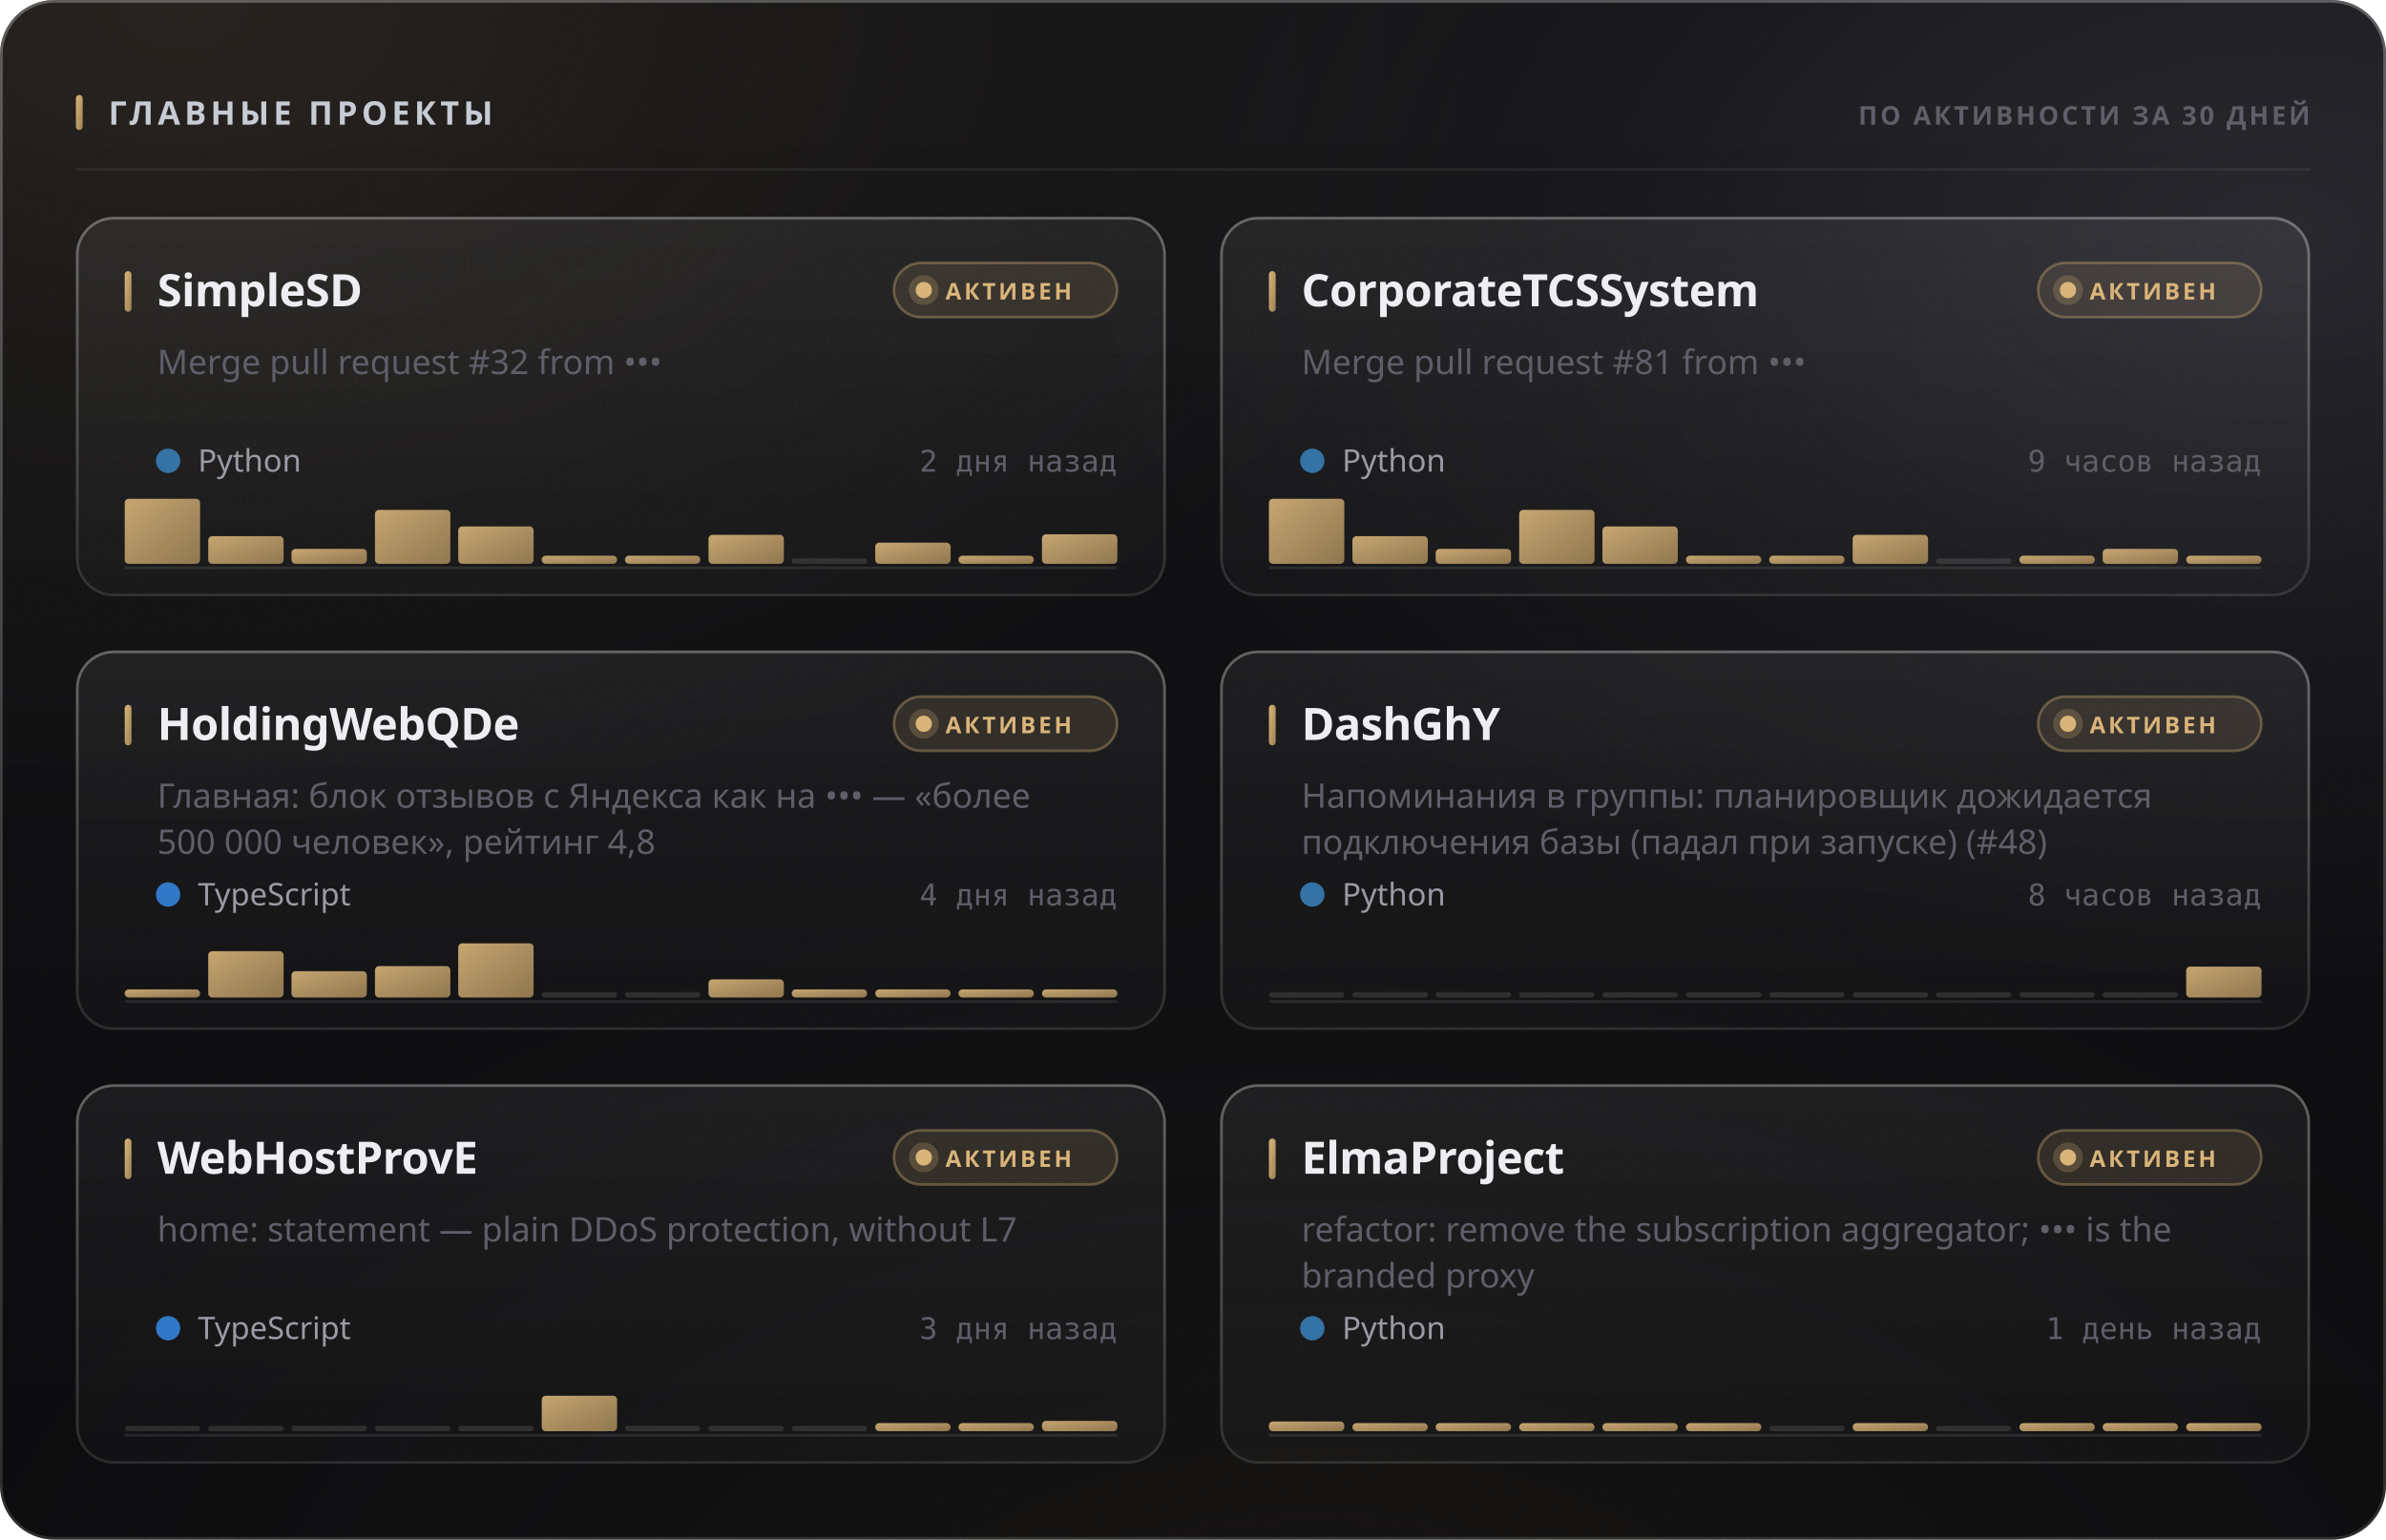
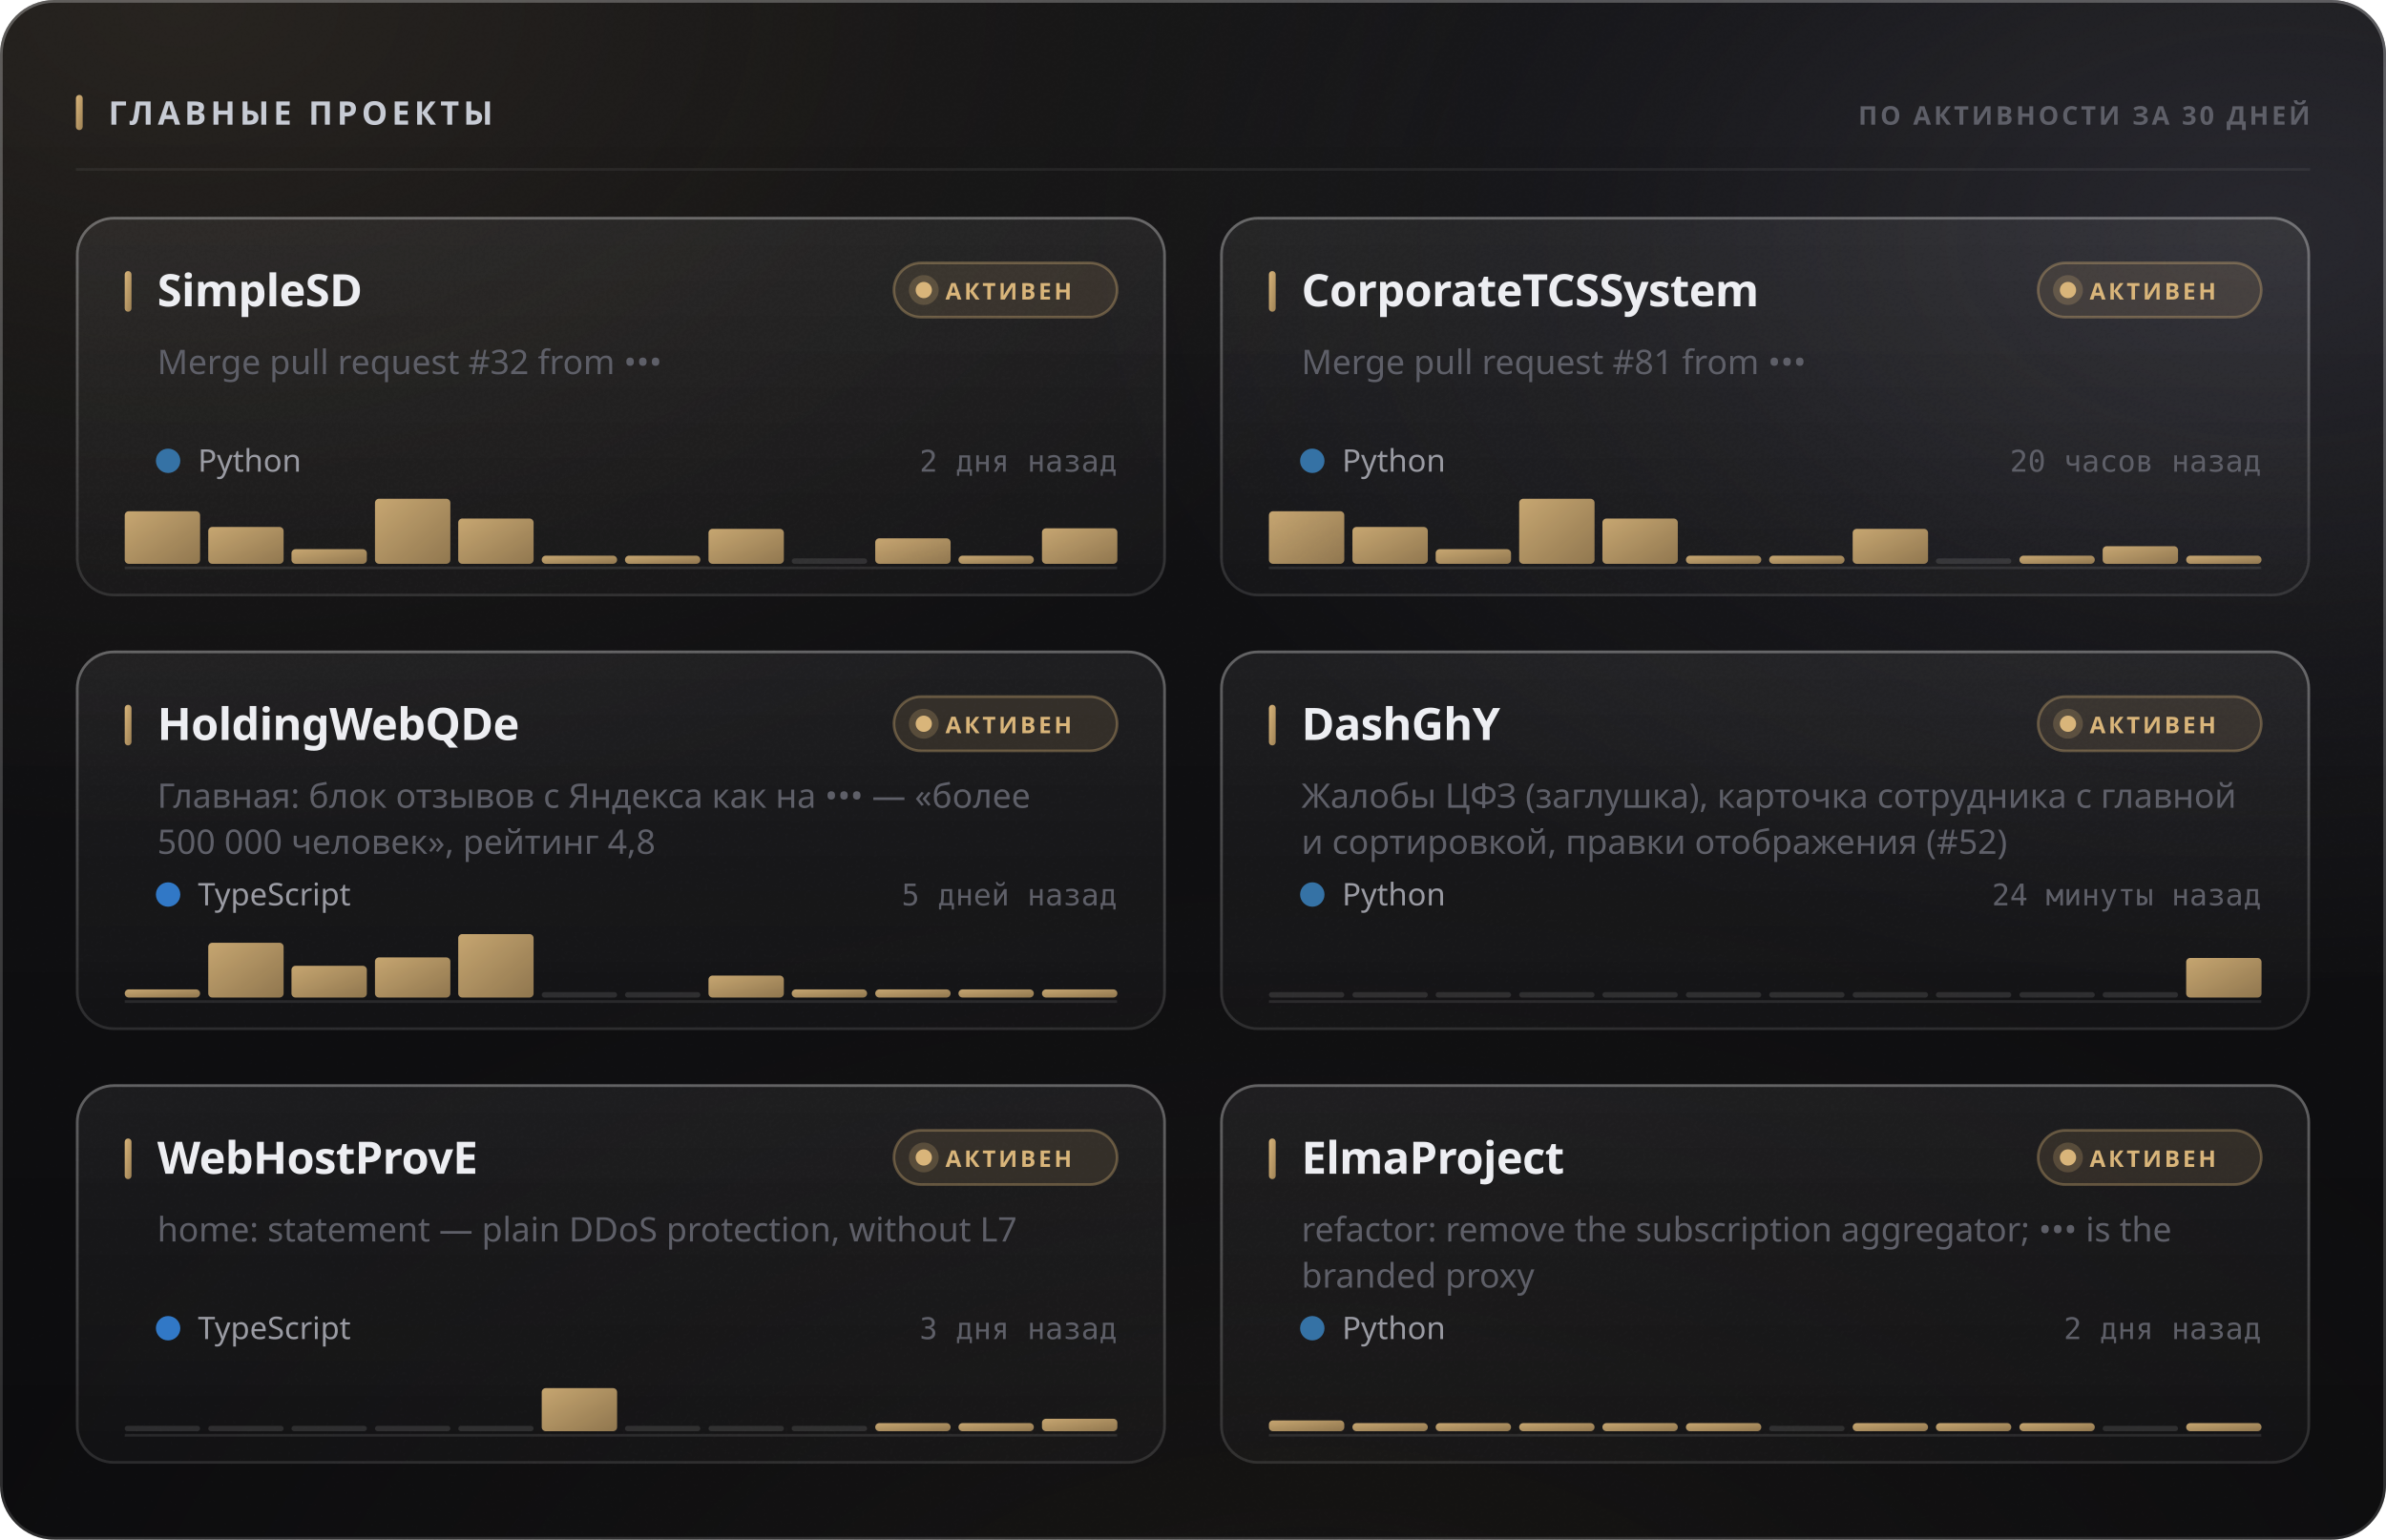
<svg xmlns="http://www.w3.org/2000/svg" width="880" height="568" viewBox="0 0 880 568" role="img">
  <style>
  text { font-family: -apple-system, BlinkMacSystemFont, 'Segoe UI', 'Noto Sans', Helvetica, Arial, sans-serif; }
  .mono { font-family: ui-monospace, 'SF Mono', 'Cascadia Mono', 'DejaVu Sans Mono', Menlo, Consolas, monospace; font-variant-numeric: tabular-nums; }
  .caps { letter-spacing: .1em; text-transform: uppercase; }

  @keyframes sheen  { from { transform: translateX(-120%); } to { transform: translateX(260%); } }
  @keyframes rise   { from { opacity: 0; transform: translateY(6px); } to { opacity: 1; transform: none; } }
  @keyframes slide  { from { opacity: 0; transform: translateX(-8px); } to { opacity: 1; transform: none; } }
  @keyframes grow   { from { transform: scaleY(0); } to { transform: scaleY(1); } }
  @keyframes widen  { from { transform: scaleX(0); } to { transform: scaleX(1); } }
  @keyframes draw   { from { stroke-dashoffset: 200; } to { stroke-dashoffset: 0; } }

  .sheen { animation: sheen 5.5s cubic-bezier(.45,0,.2,1) infinite; }
  .rise  { animation: rise .5s cubic-bezier(.16,1,.3,1) both; }
  .slide { animation: slide .42s cubic-bezier(.16,1,.3,1) both; }
  .bar   { transform-box: fill-box; transform-origin: 50% 100%;
           animation: grow .62s cubic-bezier(.16,1,.3,1) both; }
  .fill  { transform-box: fill-box; transform-origin: 0% 50%;
           animation: widen .8s cubic-bezier(.16,1,.3,1) both; }
  /* The hidden start state lives in the keyframes, never in the static rule.
     A renderer that ignores CSS animations then falls back to the FINISHED
     state — a drawn line, visible text — instead of an empty panel. */
  .spark { stroke-dasharray: 200;
           animation: draw 1.1s cubic-bezier(.16,1,.3,1) both; }

  @media (prefers-reduced-motion: reduce) {
    .sheen { animation: none; opacity: 0; }
    .rise, .slide, .bar, .fill, .spark { animation: none; opacity: 1; transform: none;
                                         stroke-dashoffset: 0; }
  }</style>
  <defs>
    <filter id="grain5" x="0" y="0" width="100%" height="100%">
      <feTurbulence type="fractalNoise" baseFrequency="0.85" numOctaves="3" stitchTiles="stitch" />
      <feColorMatrix type="saturate" values="0" />
    </filter>
    <linearGradient id="accent1" x1="0" y1="0" x2="1" y2="1">
      <stop offset="0%" stop-color="#d9b57a" />
      <stop offset="100%" stop-color="#9d8155" />
    </linearGradient>
    <radialGradient id="aurora6" cx="0.08" cy="0" r="0.55">
      <stop offset="0%" stop-color="#d9b47a" stop-opacity="0.1" />
      <stop offset="55%" stop-color="#d9b47a" stop-opacity="0.035" />
      <stop offset="100%" stop-color="#d9b47a" stop-opacity="0" />
    </radialGradient>
    <radialGradient id="aurora7" cx="0.95" cy="0.15" r="0.5">
      <stop offset="0%" stop-color="#706f83" stop-opacity="0.22" />
      <stop offset="55%" stop-color="#706f83" stop-opacity="0.077" />
      <stop offset="100%" stop-color="#706f83" stop-opacity="0" />
    </radialGradient>
    <radialGradient id="aurora8" cx="0.55" cy="1.15" r="0.6">
      <stop offset="0%" stop-color="#b39b74" stop-opacity="0.07" />
      <stop offset="55%" stop-color="#b39b74" stop-opacity="0.025" />
      <stop offset="100%" stop-color="#b39b74" stop-opacity="0" />
    </radialGradient>
    <linearGradient id="glass2" x1="0" y1="0" x2="0" y2="1">
      <stop offset="0%" stop-color="#ffffff" stop-opacity="0.036" />
      <stop offset="100%" stop-color="#ffffff" stop-opacity="0.007" />
    </linearGradient>
    <linearGradient id="rim3" x1="0" y1="0" x2="0" y2="1">
      <stop offset="0%" stop-color="#ffffff" stop-opacity="0.182" />
      <stop offset="100%" stop-color="#ffffff" stop-opacity="0.025" />
    </linearGradient>
    <linearGradient id="spec4" x1="0" y1="0" x2="1" y2="0">
      <stop offset="0%" stop-color="#ffffff" stop-opacity="0" />
      <stop offset="35%" stop-color="#ffffff" stop-opacity="0.336" />
      <stop offset="70%" stop-color="#ffffff" stop-opacity="0.118" />
      <stop offset="100%" stop-color="#ffffff" stop-opacity="0" />
    </linearGradient>
    <linearGradient id="cardglass9" x1="0" y1="0" x2="0" y2="1">
      <stop offset="0%" stop-color="#ffffff" stop-opacity="0.06" />
      <stop offset="100%" stop-color="#ffffff" stop-opacity="0.018" />
    </linearGradient>
    <linearGradient id="cardrim10" x1="0" y1="0" x2="0" y2="1">
      <stop offset="0%" stop-color="#ffffff" stop-opacity="0.26" />
      <stop offset="100%" stop-color="#ffffff" stop-opacity="0.05" />
    </linearGradient>
    <linearGradient id="cardspec11" x1="0" y1="0" x2="1" y2="0">
      <stop offset="0%" stop-color="#ffffff" stop-opacity="0" />
      <stop offset="35%" stop-color="#ffffff" stop-opacity="0.42" />
      <stop offset="70%" stop-color="#ffffff" stop-opacity="0.147" />
      <stop offset="100%" stop-color="#ffffff" stop-opacity="0" />
    </linearGradient>
    <linearGradient id="cardglass12" x1="0" y1="0" x2="0" y2="1">
      <stop offset="0%" stop-color="#ffffff" stop-opacity="0.06" />
      <stop offset="100%" stop-color="#ffffff" stop-opacity="0.018" />
    </linearGradient>
    <linearGradient id="cardrim13" x1="0" y1="0" x2="0" y2="1">
      <stop offset="0%" stop-color="#ffffff" stop-opacity="0.26" />
      <stop offset="100%" stop-color="#ffffff" stop-opacity="0.05" />
    </linearGradient>
    <linearGradient id="cardspec14" x1="0" y1="0" x2="1" y2="0">
      <stop offset="0%" stop-color="#ffffff" stop-opacity="0" />
      <stop offset="35%" stop-color="#ffffff" stop-opacity="0.42" />
      <stop offset="70%" stop-color="#ffffff" stop-opacity="0.147" />
      <stop offset="100%" stop-color="#ffffff" stop-opacity="0" />
    </linearGradient>
    <linearGradient id="cardglass15" x1="0" y1="0" x2="0" y2="1">
      <stop offset="0%" stop-color="#ffffff" stop-opacity="0.06" />
      <stop offset="100%" stop-color="#ffffff" stop-opacity="0.018" />
    </linearGradient>
    <linearGradient id="cardrim16" x1="0" y1="0" x2="0" y2="1">
      <stop offset="0%" stop-color="#ffffff" stop-opacity="0.26" />
      <stop offset="100%" stop-color="#ffffff" stop-opacity="0.05" />
    </linearGradient>
    <linearGradient id="cardspec17" x1="0" y1="0" x2="1" y2="0">
      <stop offset="0%" stop-color="#ffffff" stop-opacity="0" />
      <stop offset="35%" stop-color="#ffffff" stop-opacity="0.42" />
      <stop offset="70%" stop-color="#ffffff" stop-opacity="0.147" />
      <stop offset="100%" stop-color="#ffffff" stop-opacity="0" />
    </linearGradient>
    <linearGradient id="cardglass18" x1="0" y1="0" x2="0" y2="1">
      <stop offset="0%" stop-color="#ffffff" stop-opacity="0.06" />
      <stop offset="100%" stop-color="#ffffff" stop-opacity="0.018" />
    </linearGradient>
    <linearGradient id="cardrim19" x1="0" y1="0" x2="0" y2="1">
      <stop offset="0%" stop-color="#ffffff" stop-opacity="0.26" />
      <stop offset="100%" stop-color="#ffffff" stop-opacity="0.05" />
    </linearGradient>
    <linearGradient id="cardspec20" x1="0" y1="0" x2="1" y2="0">
      <stop offset="0%" stop-color="#ffffff" stop-opacity="0" />
      <stop offset="35%" stop-color="#ffffff" stop-opacity="0.42" />
      <stop offset="70%" stop-color="#ffffff" stop-opacity="0.147" />
      <stop offset="100%" stop-color="#ffffff" stop-opacity="0" />
    </linearGradient>
    <linearGradient id="cardglass21" x1="0" y1="0" x2="0" y2="1">
      <stop offset="0%" stop-color="#ffffff" stop-opacity="0.06" />
      <stop offset="100%" stop-color="#ffffff" stop-opacity="0.018" />
    </linearGradient>
    <linearGradient id="cardrim22" x1="0" y1="0" x2="0" y2="1">
      <stop offset="0%" stop-color="#ffffff" stop-opacity="0.26" />
      <stop offset="100%" stop-color="#ffffff" stop-opacity="0.05" />
    </linearGradient>
    <linearGradient id="cardspec23" x1="0" y1="0" x2="1" y2="0">
      <stop offset="0%" stop-color="#ffffff" stop-opacity="0" />
      <stop offset="35%" stop-color="#ffffff" stop-opacity="0.42" />
      <stop offset="70%" stop-color="#ffffff" stop-opacity="0.147" />
      <stop offset="100%" stop-color="#ffffff" stop-opacity="0" />
    </linearGradient>
    <linearGradient id="cardglass24" x1="0" y1="0" x2="0" y2="1">
      <stop offset="0%" stop-color="#ffffff" stop-opacity="0.06" />
      <stop offset="100%" stop-color="#ffffff" stop-opacity="0.018" />
    </linearGradient>
    <linearGradient id="cardrim25" x1="0" y1="0" x2="0" y2="1">
      <stop offset="0%" stop-color="#ffffff" stop-opacity="0.26" />
      <stop offset="100%" stop-color="#ffffff" stop-opacity="0.05" />
    </linearGradient>
    <linearGradient id="cardspec26" x1="0" y1="0" x2="1" y2="0">
      <stop offset="0%" stop-color="#ffffff" stop-opacity="0" />
      <stop offset="35%" stop-color="#ffffff" stop-opacity="0.42" />
      <stop offset="70%" stop-color="#ffffff" stop-opacity="0.147" />
      <stop offset="100%" stop-color="#ffffff" stop-opacity="0" />
    </linearGradient>
  </defs>
  <rect width="880" height="568" rx="20" fill="#0a0a0c" />
  <rect width="880" height="568" rx="20" fill="url(#aurora6)" />
  <rect width="880" height="568" rx="20" fill="url(#aurora7)" />
  <rect width="880" height="568" rx="20" fill="url(#aurora8)" />
  <rect width="880" height="568" rx="20" fill="url(#glass2)" />
  <rect width="880" height="568" rx="20" filter="url(#grain5)" opacity="0.085" style="mix-blend-mode:overlay" />
  <rect x=".5" y=".5" width="879" height="567" rx="19.5" fill="none" stroke="rgba(255,255,255,0.11)" />
  <rect x=".5" y=".5" width="879" height="567" rx="19.5" fill="none" stroke="url(#rim3)" />
  <path d="M20 1 H860" stroke="url(#spec4)" stroke-width="1.2" fill="none" />
  <rect x="28" y="35" width="2.5" height="13" rx="1.25" fill="url(#accent1)" />
  <text x="40" y="46" font-size="12" font-weight="700" fill="#c7cbd4" letter-spacing="0.13em">ГЛАВНЫЕ ПРОЕКТЫ</text>
  <text x="852" y="46" font-size="9.5" font-weight="600" fill="#5e5f68" text-anchor="end" letter-spacing="0.11em">ПО АКТИВНОСТИ ЗА 30 ДНЕЙ</text>
  <path d="M28 62.5 H852" stroke="rgba(255,255,255,0.06)" stroke-width="1" />
  <g class="rise" opacity="1" style="">
    <rect x="28" y="80" width="402" height="140" rx="14" fill="url(#cardglass9)" />
    <rect x="28" y="80" width="402" height="140" rx="14" filter="url(#grain5)" opacity="0.068" style="mix-blend-mode:overlay" />
    <rect x="28.5" y="80.5" width="401" height="139" rx="13.5" fill="none" stroke="rgba(255,255,255,0.06)" />
    <rect x="28.5" y="80.5" width="401" height="139" rx="13.5" fill="none" stroke="url(#cardrim10)" />
    <path d="M42 81 H416" stroke="url(#cardspec11)" stroke-width="1" fill="none" />
    <rect x="46" y="100" width="2.5" height="15" rx="1.25" fill="url(#accent1)" />
    <text x="58" y="113" font-size="16.5" font-weight="700" fill="#edeef2" letter-spacing="-0.01em">SimpleSD</text>
    <rect x="329.709" y="97" width="82.291" height="20" rx="10" fill="rgba(217,181,122,0.12)" stroke="rgba(217,181,122,0.35)" />
    <circle cx="340.709" cy="107" r="3" fill="#d9b57a" />
    <circle cx="340.709" cy="107" r="5.5" fill="#d9b57a" opacity=".22" />
    <text x="348.709" y="110.5" font-size="8.5" font-weight="700" fill="#d9b57a" letter-spacing="0.12em">АКТИВЕН</text>
    <text x="58" y="138" font-size="12.5" font-weight="400" fill="#5e5f68">Merge pull request #32 from •••</text>
    <circle cx="62" cy="170" r="4.5" fill="#3572A5" />
    <text x="73" y="174" font-size="11.5" font-weight="400" fill="#9a9ba3">Python</text>
    <text x="412" y="174" font-size="11" font-weight="400" fill="#5e5f68" text-anchor="end" class="mono">2 дня назад</text>
    <path d="M46 209.5 H412" stroke="rgba(255,255,255,0.096)" stroke-width="1" />
    <g class="bar" style="animation-delay:0.18s">
-       <rect x="46.0" y="184.0" width="27.8" height="24.0" rx="1.5" fill="url(#accent1)" opacity="0.9" />
-       <rect x="76.8" y="197.8" width="27.8" height="10.2" rx="1.5" fill="url(#accent1)" opacity="0.9" />
-       <rect x="107.5" y="202.5" width="27.8" height="5.5" rx="1.5" fill="url(#accent1)" opacity="0.9" />
-       <rect x="138.3" y="188.1" width="27.8" height="19.9" rx="1.5" fill="url(#accent1)" opacity="0.9" />
-       <rect x="169.0" y="194.2" width="27.8" height="13.8" rx="1.5" fill="url(#accent1)" opacity="0.9" />
+       <rect x="46.0" y="188.6" width="27.8" height="19.4" rx="1.5" fill="url(#accent1)" opacity="0.9" />
+       <rect x="76.8" y="194.4" width="27.8" height="13.6" rx="1.5" fill="url(#accent1)" opacity="0.9" />
+       <rect x="107.5" y="202.6" width="27.8" height="5.4" rx="1.5" fill="url(#accent1)" opacity="0.9" />
+       <rect x="138.3" y="184.0" width="27.8" height="24.0" rx="1.5" fill="url(#accent1)" opacity="0.9" />
+       <rect x="169.0" y="191.3" width="27.8" height="16.7" rx="1.5" fill="url(#accent1)" opacity="0.9" />
      <rect x="199.8" y="205.0" width="27.8" height="3.0" rx="1.5" fill="url(#accent1)" opacity="0.9" />
      <rect x="230.5" y="205.0" width="27.8" height="3.0" rx="1.5" fill="url(#accent1)" opacity="0.9" />
-       <rect x="261.3" y="197.3" width="27.8" height="10.7" rx="1.5" fill="url(#accent1)" opacity="0.9" />
+       <rect x="261.3" y="195.1" width="27.8" height="12.9" rx="1.5" fill="url(#accent1)" opacity="0.9" />
      <rect x="292.0" y="206.0" width="27.8" height="2" rx="1" fill="rgba(255,255,255,0.11)" />
-       <rect x="322.8" y="200.2" width="27.8" height="7.8" rx="1.5" fill="url(#accent1)" opacity="0.9" />
+       <rect x="322.8" y="198.6" width="27.8" height="9.4" rx="1.5" fill="url(#accent1)" opacity="0.9" />
      <rect x="353.5" y="205.0" width="27.8" height="3.0" rx="1.5" fill="url(#accent1)" opacity="0.9" />
-       <rect x="384.3" y="197.1" width="27.8" height="10.9" rx="1.5" fill="url(#accent1)" opacity="0.9" />
+       <rect x="384.3" y="194.9" width="27.8" height="13.1" rx="1.5" fill="url(#accent1)" opacity="0.9" />
    </g>
  </g>
  <g class="rise" opacity="1" style=" animation-delay:0.055s;">
    <rect x="450" y="80" width="402" height="140" rx="14" fill="url(#cardglass12)" />
    <rect x="450" y="80" width="402" height="140" rx="14" filter="url(#grain5)" opacity="0.068" style="mix-blend-mode:overlay" />
    <rect x="450.5" y="80.5" width="401" height="139" rx="13.5" fill="none" stroke="rgba(255,255,255,0.06)" />
    <rect x="450.5" y="80.5" width="401" height="139" rx="13.5" fill="none" stroke="url(#cardrim13)" />
    <path d="M464 81 H838" stroke="url(#cardspec14)" stroke-width="1" fill="none" />
    <rect x="468" y="100" width="2.5" height="15" rx="1.25" fill="url(#accent1)" />
    <text x="480" y="113" font-size="16.5" font-weight="700" fill="#edeef2" letter-spacing="-0.01em">CorporateTCSSystem</text>
    <rect x="751.709" y="97" width="82.291" height="20" rx="10" fill="rgba(217,181,122,0.12)" stroke="rgba(217,181,122,0.35)" />
    <circle cx="762.709" cy="107" r="3" fill="#d9b57a" />
    <circle cx="762.709" cy="107" r="5.5" fill="#d9b57a" opacity=".22" />
    <text x="770.709" y="110.5" font-size="8.5" font-weight="700" fill="#d9b57a" letter-spacing="0.12em">АКТИВЕН</text>
    <text x="480" y="138" font-size="12.5" font-weight="400" fill="#5e5f68">Merge pull request #81 from •••</text>
    <circle cx="484" cy="170" r="4.5" fill="#3572A5" />
    <text x="495" y="174" font-size="11.5" font-weight="400" fill="#9a9ba3">Python</text>
-     <text x="834" y="174" font-size="11" font-weight="400" fill="#5e5f68" text-anchor="end" class="mono">9 часов назад</text>
+     <text x="834" y="174" font-size="11" font-weight="400" fill="#5e5f68" text-anchor="end" class="mono">20 часов назад</text>
    <path d="M468 209.5 H834" stroke="rgba(255,255,255,0.096)" stroke-width="1" />
    <g class="bar" style="animation-delay:0.24s">
-       <rect x="468.0" y="184.0" width="27.8" height="24.0" rx="1.5" fill="url(#accent1)" opacity="0.9" />
-       <rect x="498.8" y="197.8" width="27.8" height="10.2" rx="1.5" fill="url(#accent1)" opacity="0.9" />
-       <rect x="529.5" y="202.5" width="27.8" height="5.5" rx="1.5" fill="url(#accent1)" opacity="0.9" />
-       <rect x="560.3" y="188.1" width="27.8" height="19.9" rx="1.5" fill="url(#accent1)" opacity="0.9" />
-       <rect x="591.0" y="194.2" width="27.8" height="13.8" rx="1.5" fill="url(#accent1)" opacity="0.9" />
+       <rect x="468.0" y="188.6" width="27.8" height="19.4" rx="1.5" fill="url(#accent1)" opacity="0.9" />
+       <rect x="498.8" y="194.4" width="27.8" height="13.6" rx="1.5" fill="url(#accent1)" opacity="0.9" />
+       <rect x="529.5" y="202.6" width="27.8" height="5.4" rx="1.5" fill="url(#accent1)" opacity="0.9" />
+       <rect x="560.3" y="184.0" width="27.8" height="24.0" rx="1.5" fill="url(#accent1)" opacity="0.9" />
+       <rect x="591.0" y="191.3" width="27.8" height="16.7" rx="1.5" fill="url(#accent1)" opacity="0.9" />
      <rect x="621.8" y="205.0" width="27.8" height="3.0" rx="1.5" fill="url(#accent1)" opacity="0.9" />
      <rect x="652.5" y="205.0" width="27.8" height="3.0" rx="1.5" fill="url(#accent1)" opacity="0.9" />
-       <rect x="683.3" y="197.3" width="27.8" height="10.7" rx="1.5" fill="url(#accent1)" opacity="0.9" />
+       <rect x="683.3" y="195.1" width="27.8" height="12.9" rx="1.5" fill="url(#accent1)" opacity="0.9" />
      <rect x="714.0" y="206.0" width="27.8" height="2" rx="1" fill="rgba(255,255,255,0.11)" />
      <rect x="744.8" y="205.0" width="27.8" height="3.0" rx="1.5" fill="url(#accent1)" opacity="0.9" />
-       <rect x="775.5" y="202.5" width="27.8" height="5.5" rx="1.5" fill="url(#accent1)" opacity="0.9" />
+       <rect x="775.5" y="201.5" width="27.8" height="6.5" rx="1.5" fill="url(#accent1)" opacity="0.9" />
      <rect x="806.3" y="205.0" width="27.8" height="3.0" rx="1.5" fill="url(#accent1)" opacity="0.9" />
    </g>
  </g>
  <g class="rise" opacity="1" style=" animation-delay:0.110s;">
    <rect x="28" y="240" width="402" height="140" rx="14" fill="url(#cardglass15)" />
    <rect x="28" y="240" width="402" height="140" rx="14" filter="url(#grain5)" opacity="0.068" style="mix-blend-mode:overlay" />
    <rect x="28.5" y="240.5" width="401" height="139" rx="13.5" fill="none" stroke="rgba(255,255,255,0.06)" />
    <rect x="28.5" y="240.5" width="401" height="139" rx="13.5" fill="none" stroke="url(#cardrim16)" />
    <path d="M42 241 H416" stroke="url(#cardspec17)" stroke-width="1" fill="none" />
    <rect x="46" y="260" width="2.5" height="15" rx="1.25" fill="url(#accent1)" />
    <text x="58" y="273" font-size="16.5" font-weight="700" fill="#edeef2" letter-spacing="-0.01em">HoldingWebQDe</text>
    <rect x="329.709" y="257" width="82.291" height="20" rx="10" fill="rgba(217,181,122,0.12)" stroke="rgba(217,181,122,0.35)" />
    <circle cx="340.709" cy="267" r="3" fill="#d9b57a" />
    <circle cx="340.709" cy="267" r="5.5" fill="#d9b57a" opacity=".22" />
    <text x="348.709" y="270.5" font-size="8.5" font-weight="700" fill="#d9b57a" letter-spacing="0.12em">АКТИВЕН</text>
    <text x="58" y="298" font-size="12.5" font-weight="400" fill="#5e5f68">Главная: блок отзывов с Яндекса как на ••• — «более</text>
    <text x="58" y="315" font-size="12.5" font-weight="400" fill="#5e5f68">500 000 человек», рейтинг 4,8</text>
    <circle cx="62" cy="330" r="4.5" fill="#3178c6" />
    <text x="73" y="334" font-size="11.5" font-weight="400" fill="#9a9ba3">TypeScript</text>
-     <text x="412" y="334" font-size="11" font-weight="400" fill="#5e5f68" text-anchor="end" class="mono">4 дня назад</text>
+     <text x="412" y="334" font-size="11" font-weight="400" fill="#5e5f68" text-anchor="end" class="mono">5 дней назад</text>
    <path d="M46 369.5 H412" stroke="rgba(255,255,255,0.096)" stroke-width="1" />
    <g class="bar" style="animation-delay:0.3s">
      <rect x="46.0" y="365.0" width="27.8" height="3.0" rx="1.5" fill="url(#accent1)" opacity="0.9" />
-       <rect x="76.8" y="350.9" width="27.8" height="17.1" rx="1.5" fill="url(#accent1)" opacity="0.9" />
-       <rect x="107.5" y="358.3" width="27.8" height="9.7" rx="1.5" fill="url(#accent1)" opacity="0.9" />
-       <rect x="138.3" y="356.4" width="27.8" height="11.6" rx="1.5" fill="url(#accent1)" opacity="0.9" />
-       <rect x="169.0" y="348.0" width="27.8" height="20.0" rx="1.5" fill="url(#accent1)" opacity="0.9" />
+       <rect x="76.8" y="347.8" width="27.8" height="20.2" rx="1.5" fill="url(#accent1)" opacity="0.9" />
+       <rect x="107.5" y="356.3" width="27.8" height="11.7" rx="1.5" fill="url(#accent1)" opacity="0.9" />
+       <rect x="138.3" y="353.2" width="27.8" height="14.8" rx="1.5" fill="url(#accent1)" opacity="0.9" />
+       <rect x="169.0" y="344.6" width="27.8" height="23.4" rx="1.5" fill="url(#accent1)" opacity="0.9" />
      <rect x="199.8" y="366.0" width="27.8" height="2" rx="1" fill="rgba(255,255,255,0.11)" />
      <rect x="230.5" y="366.0" width="27.8" height="2" rx="1" fill="rgba(255,255,255,0.11)" />
-       <rect x="261.3" y="361.3" width="27.8" height="6.7" rx="1.5" fill="url(#accent1)" opacity="0.9" />
+       <rect x="261.3" y="359.9" width="27.8" height="8.1" rx="1.5" fill="url(#accent1)" opacity="0.9" />
      <rect x="292.0" y="365.0" width="27.8" height="3.0" rx="1.5" fill="url(#accent1)" opacity="0.9" />
      <rect x="322.8" y="365.0" width="27.8" height="3.0" rx="1.5" fill="url(#accent1)" opacity="0.9" />
      <rect x="353.5" y="365.0" width="27.8" height="3.0" rx="1.5" fill="url(#accent1)" opacity="0.9" />
      <rect x="384.3" y="365.0" width="27.8" height="3.0" rx="1.5" fill="url(#accent1)" opacity="0.9" />
    </g>
  </g>
  <g class="rise" opacity="1" style=" animation-delay:0.165s;">
    <rect x="450" y="240" width="402" height="140" rx="14" fill="url(#cardglass18)" />
    <rect x="450" y="240" width="402" height="140" rx="14" filter="url(#grain5)" opacity="0.068" style="mix-blend-mode:overlay" />
    <rect x="450.5" y="240.5" width="401" height="139" rx="13.5" fill="none" stroke="rgba(255,255,255,0.06)" />
    <rect x="450.5" y="240.5" width="401" height="139" rx="13.5" fill="none" stroke="url(#cardrim19)" />
    <path d="M464 241 H838" stroke="url(#cardspec20)" stroke-width="1" fill="none" />
    <rect x="468" y="260" width="2.5" height="15" rx="1.25" fill="url(#accent1)" />
    <text x="480" y="273" font-size="16.5" font-weight="700" fill="#edeef2" letter-spacing="-0.01em">DashGhY</text>
    <rect x="751.709" y="257" width="82.291" height="20" rx="10" fill="rgba(217,181,122,0.12)" stroke="rgba(217,181,122,0.35)" />
    <circle cx="762.709" cy="267" r="3" fill="#d9b57a" />
    <circle cx="762.709" cy="267" r="5.5" fill="#d9b57a" opacity=".22" />
    <text x="770.709" y="270.5" font-size="8.5" font-weight="700" fill="#d9b57a" letter-spacing="0.12em">АКТИВЕН</text>
-     <text x="480" y="298" font-size="12.5" font-weight="400" fill="#5e5f68">Напоминания в группы: планировщик дожидается</text>
-     <text x="480" y="315" font-size="12.5" font-weight="400" fill="#5e5f68">подключения базы (падал при запуске) (#48)</text>
+     <text x="480" y="298" font-size="12.5" font-weight="400" fill="#5e5f68">Жалобы ЦФЗ (заглушка), карточка сотрудника с главной</text>
+     <text x="480" y="315" font-size="12.5" font-weight="400" fill="#5e5f68">и сортировкой, правки отображения (#52)</text>
    <circle cx="484" cy="330" r="4.5" fill="#3572A5" />
    <text x="495" y="334" font-size="11.5" font-weight="400" fill="#9a9ba3">Python</text>
-     <text x="834" y="334" font-size="11" font-weight="400" fill="#5e5f68" text-anchor="end" class="mono">8 часов назад</text>
+     <text x="834" y="334" font-size="11" font-weight="400" fill="#5e5f68" text-anchor="end" class="mono">24 минуты назад</text>
    <path d="M468 369.5 H834" stroke="rgba(255,255,255,0.096)" stroke-width="1" />
    <g class="bar" style="animation-delay:0.36s">
      <rect x="468.0" y="366.0" width="27.8" height="2" rx="1" fill="rgba(255,255,255,0.11)" />
      <rect x="498.8" y="366.0" width="27.8" height="2" rx="1" fill="rgba(255,255,255,0.11)" />
      <rect x="529.5" y="366.0" width="27.8" height="2" rx="1" fill="rgba(255,255,255,0.11)" />
      <rect x="560.3" y="366.0" width="27.8" height="2" rx="1" fill="rgba(255,255,255,0.11)" />
      <rect x="591.0" y="366.0" width="27.8" height="2" rx="1" fill="rgba(255,255,255,0.11)" />
      <rect x="621.8" y="366.0" width="27.8" height="2" rx="1" fill="rgba(255,255,255,0.11)" />
      <rect x="652.5" y="366.0" width="27.8" height="2" rx="1" fill="rgba(255,255,255,0.11)" />
      <rect x="683.3" y="366.0" width="27.8" height="2" rx="1" fill="rgba(255,255,255,0.11)" />
      <rect x="714.0" y="366.0" width="27.8" height="2" rx="1" fill="rgba(255,255,255,0.11)" />
      <rect x="744.8" y="366.0" width="27.8" height="2" rx="1" fill="rgba(255,255,255,0.11)" />
      <rect x="775.5" y="366.0" width="27.8" height="2" rx="1" fill="rgba(255,255,255,0.11)" />
-       <rect x="806.3" y="356.6" width="27.8" height="11.4" rx="1.5" fill="url(#accent1)" opacity="0.9" />
+       <rect x="806.3" y="353.4" width="27.8" height="14.6" rx="1.5" fill="url(#accent1)" opacity="0.9" />
    </g>
  </g>
  <g class="rise" opacity="1" style=" animation-delay:0.220s;">
    <rect x="28" y="400" width="402" height="140" rx="14" fill="url(#cardglass21)" />
    <rect x="28" y="400" width="402" height="140" rx="14" filter="url(#grain5)" opacity="0.068" style="mix-blend-mode:overlay" />
    <rect x="28.5" y="400.5" width="401" height="139" rx="13.5" fill="none" stroke="rgba(255,255,255,0.06)" />
    <rect x="28.5" y="400.5" width="401" height="139" rx="13.5" fill="none" stroke="url(#cardrim22)" />
    <path d="M42 401 H416" stroke="url(#cardspec23)" stroke-width="1" fill="none" />
    <rect x="46" y="420" width="2.5" height="15" rx="1.25" fill="url(#accent1)" />
    <text x="58" y="433" font-size="16.5" font-weight="700" fill="#edeef2" letter-spacing="-0.01em">WebHostProvE</text>
    <rect x="329.709" y="417" width="82.291" height="20" rx="10" fill="rgba(217,181,122,0.12)" stroke="rgba(217,181,122,0.35)" />
    <circle cx="340.709" cy="427" r="3" fill="#d9b57a" />
    <circle cx="340.709" cy="427" r="5.5" fill="#d9b57a" opacity=".22" />
    <text x="348.709" y="430.5" font-size="8.5" font-weight="700" fill="#d9b57a" letter-spacing="0.12em">АКТИВЕН</text>
    <text x="58" y="458" font-size="12.5" font-weight="400" fill="#5e5f68">home: statement — plain DDoS protection, without L7</text>
    <circle cx="62" cy="490" r="4.5" fill="#3178c6" />
    <text x="73" y="494" font-size="11.5" font-weight="400" fill="#9a9ba3">TypeScript</text>
    <text x="412" y="494" font-size="11" font-weight="400" fill="#5e5f68" text-anchor="end" class="mono">3 дня назад</text>
    <path d="M46 529.5 H412" stroke="rgba(255,255,255,0.096)" stroke-width="1" />
    <g class="bar" style="animation-delay:0.42s">
      <rect x="46.0" y="526.0" width="27.8" height="2" rx="1" fill="rgba(255,255,255,0.11)" />
      <rect x="76.8" y="526.0" width="27.8" height="2" rx="1" fill="rgba(255,255,255,0.11)" />
      <rect x="107.5" y="526.0" width="27.8" height="2" rx="1" fill="rgba(255,255,255,0.11)" />
      <rect x="138.3" y="526.0" width="27.8" height="2" rx="1" fill="rgba(255,255,255,0.11)" />
      <rect x="169.0" y="526.0" width="27.8" height="2" rx="1" fill="rgba(255,255,255,0.11)" />
-       <rect x="199.8" y="514.9" width="27.8" height="13.1" rx="1.5" fill="url(#accent1)" opacity="0.9" />
+       <rect x="199.8" y="512.1" width="27.8" height="15.9" rx="1.5" fill="url(#accent1)" opacity="0.9" />
      <rect x="230.5" y="526.0" width="27.8" height="2" rx="1" fill="rgba(255,255,255,0.11)" />
      <rect x="261.3" y="526.0" width="27.8" height="2" rx="1" fill="rgba(255,255,255,0.11)" />
      <rect x="292.0" y="526.0" width="27.8" height="2" rx="1" fill="rgba(255,255,255,0.11)" />
      <rect x="322.8" y="525.0" width="27.8" height="3.0" rx="1.5" fill="url(#accent1)" opacity="0.9" />
      <rect x="353.5" y="525.0" width="27.8" height="3.0" rx="1.5" fill="url(#accent1)" opacity="0.9" />
-       <rect x="384.3" y="524.2" width="27.8" height="3.8" rx="1.5" fill="url(#accent1)" opacity="0.9" />
+       <rect x="384.3" y="523.4" width="27.8" height="4.6" rx="1.5" fill="url(#accent1)" opacity="0.9" />
    </g>
  </g>
  <g class="rise" opacity="1" style=" animation-delay:0.275s;">
    <rect x="450" y="400" width="402" height="140" rx="14" fill="url(#cardglass24)" />
    <rect x="450" y="400" width="402" height="140" rx="14" filter="url(#grain5)" opacity="0.068" style="mix-blend-mode:overlay" />
    <rect x="450.5" y="400.5" width="401" height="139" rx="13.5" fill="none" stroke="rgba(255,255,255,0.06)" />
    <rect x="450.5" y="400.5" width="401" height="139" rx="13.5" fill="none" stroke="url(#cardrim25)" />
    <path d="M464 401 H838" stroke="url(#cardspec26)" stroke-width="1" fill="none" />
    <rect x="468" y="420" width="2.5" height="15" rx="1.25" fill="url(#accent1)" />
    <text x="480" y="433" font-size="16.5" font-weight="700" fill="#edeef2" letter-spacing="-0.01em">ElmaProject</text>
    <rect x="751.709" y="417" width="82.291" height="20" rx="10" fill="rgba(217,181,122,0.12)" stroke="rgba(217,181,122,0.35)" />
    <circle cx="762.709" cy="427" r="3" fill="#d9b57a" />
    <circle cx="762.709" cy="427" r="5.5" fill="#d9b57a" opacity=".22" />
    <text x="770.709" y="430.5" font-size="8.5" font-weight="700" fill="#d9b57a" letter-spacing="0.12em">АКТИВЕН</text>
    <text x="480" y="458" font-size="12.5" font-weight="400" fill="#5e5f68">refactor: remove the subscription aggregator; ••• is the</text>
    <text x="480" y="475" font-size="12.5" font-weight="400" fill="#5e5f68">branded proxy</text>
    <circle cx="484" cy="490" r="4.5" fill="#3572A5" />
    <text x="495" y="494" font-size="11.5" font-weight="400" fill="#9a9ba3">Python</text>
-     <text x="834" y="494" font-size="11" font-weight="400" fill="#5e5f68" text-anchor="end" class="mono">1 день назад</text>
+     <text x="834" y="494" font-size="11" font-weight="400" fill="#5e5f68" text-anchor="end" class="mono">2 дня назад</text>
    <path d="M468 529.5 H834" stroke="rgba(255,255,255,0.096)" stroke-width="1" />
    <g class="bar" style="animation-delay:0.48s">
-       <rect x="468.0" y="524.4" width="27.8" height="3.6" rx="1.5" fill="url(#accent1)" opacity="0.9" />
+       <rect x="468.0" y="524.0" width="27.8" height="4.0" rx="1.5" fill="url(#accent1)" opacity="0.9" />
      <rect x="498.8" y="525.0" width="27.8" height="3.0" rx="1.5" fill="url(#accent1)" opacity="0.9" />
      <rect x="529.5" y="525.0" width="27.8" height="3.0" rx="1.5" fill="url(#accent1)" opacity="0.9" />
      <rect x="560.3" y="525.0" width="27.8" height="3.0" rx="1.5" fill="url(#accent1)" opacity="0.9" />
      <rect x="591.0" y="525.0" width="27.8" height="3.0" rx="1.5" fill="url(#accent1)" opacity="0.9" />
      <rect x="621.8" y="525.0" width="27.8" height="3.0" rx="1.5" fill="url(#accent1)" opacity="0.9" />
      <rect x="652.5" y="526.0" width="27.8" height="2" rx="1" fill="rgba(255,255,255,0.11)" />
      <rect x="683.3" y="525.0" width="27.8" height="3.0" rx="1.5" fill="url(#accent1)" opacity="0.9" />
-       <rect x="714.0" y="526.0" width="27.8" height="2" rx="1" fill="rgba(255,255,255,0.11)" />
+       <rect x="714.0" y="525.0" width="27.8" height="3.0" rx="1.5" fill="url(#accent1)" opacity="0.9" />
      <rect x="744.8" y="525.0" width="27.8" height="3.0" rx="1.5" fill="url(#accent1)" opacity="0.9" />
-       <rect x="775.5" y="525.0" width="27.8" height="3.0" rx="1.5" fill="url(#accent1)" opacity="0.9" />
+       <rect x="775.5" y="526.0" width="27.8" height="2" rx="1" fill="rgba(255,255,255,0.11)" />
      <rect x="806.3" y="525.0" width="27.8" height="3.0" rx="1.5" fill="url(#accent1)" opacity="0.9" />
    </g>
  </g>
</svg>
